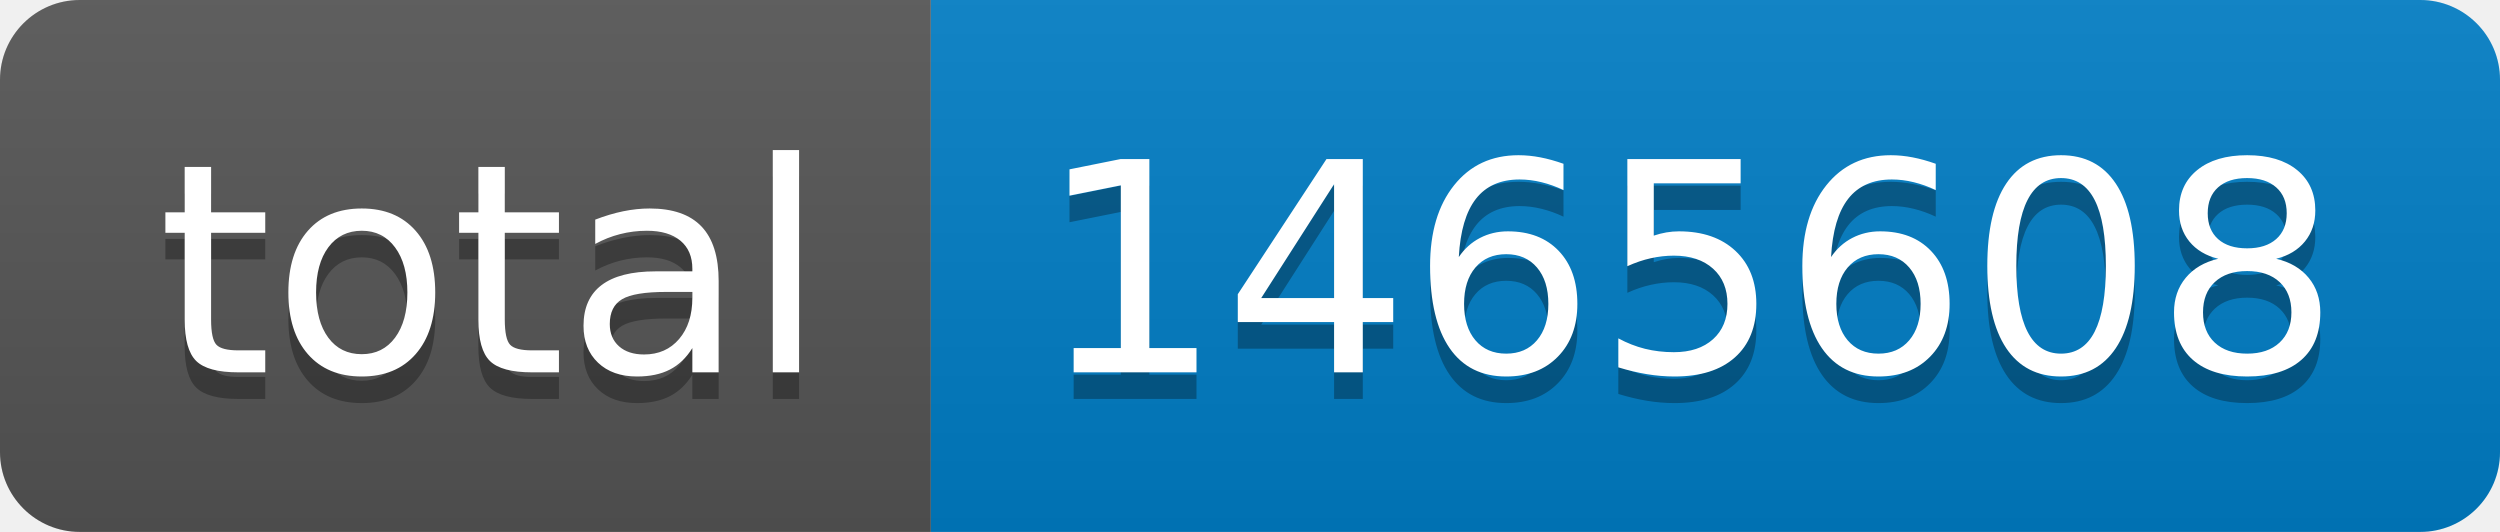
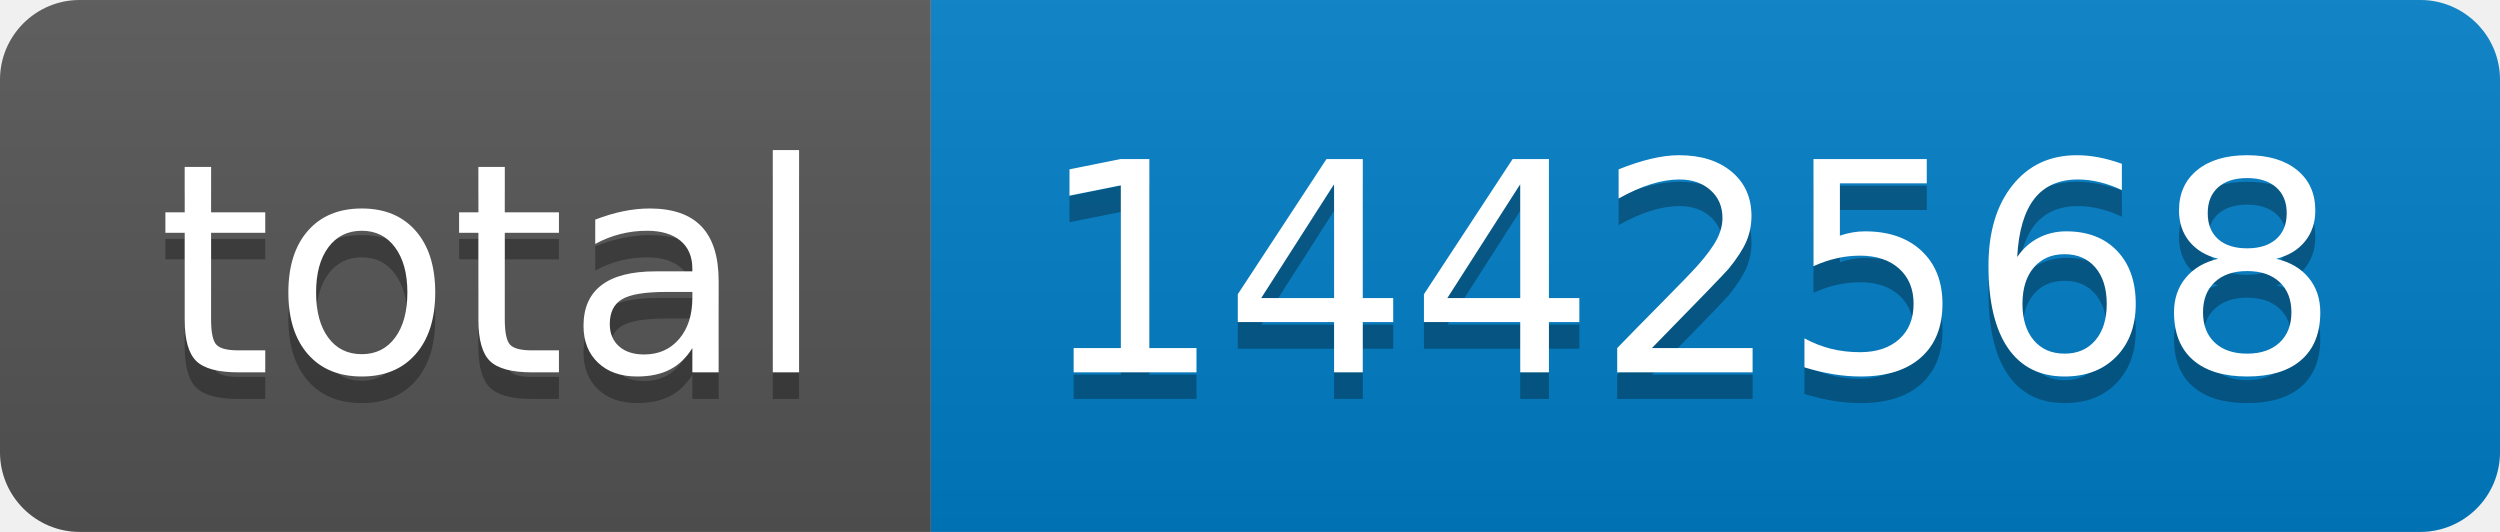
- <svg xmlns="http://www.w3.org/2000/svg" width="94" height="20" role="img" aria-label="total: 1465608">
+ <svg xmlns="http://www.w3.org/2000/svg" width="94" height="20" role="img" aria-label="total: 1442568">
  <linearGradient id="s" x2="0" y2="100%">
    <stop offset="0" stop-color="#bbb" stop-opacity=".1" />
    <stop offset="1" stop-opacity=".1" />
  </linearGradient>
  <clipPath id="r">
    <rect width="94" height="20" rx="3" fill="#fff" />
  </clipPath>
  <g clip-path="url(#r)">
    <rect width="35" height="20" fill="#555" />
    <rect x="35" width="59" height="20" fill="#007ec6" />
    <rect width="94" height="20" fill="url(#s)" />
  </g>
  <g fill="#fff" text-anchor="middle" font-family="Verdana,Geneva,DejaVu Sans,sans-serif" text-rendering="geometricPrecision" font-size="110">
    <text aria-hidden="true" x="185" y="150" fill="#010101" fill-opacity=".3" transform="scale(.1)" textLength="250">total</text>
    <text x="185" y="140" transform="scale(.1)" fill="#fff" textLength="250">total</text>
-     <text aria-hidden="true" x="635" y="150" fill="#010101" fill-opacity=".3" transform="scale(.1)" textLength="490">1465608</text>
-     <text x="635" y="140" transform="scale(.1)" fill="#fff" textLength="490">1465608</text>
+     <text aria-hidden="true" x="635" y="150" fill="#010101" fill-opacity=".3" transform="scale(.1)" textLength="490">1442568</text>
+     <text x="635" y="140" transform="scale(.1)" fill="#fff" textLength="490">1442568</text>
  </g>
</svg>
